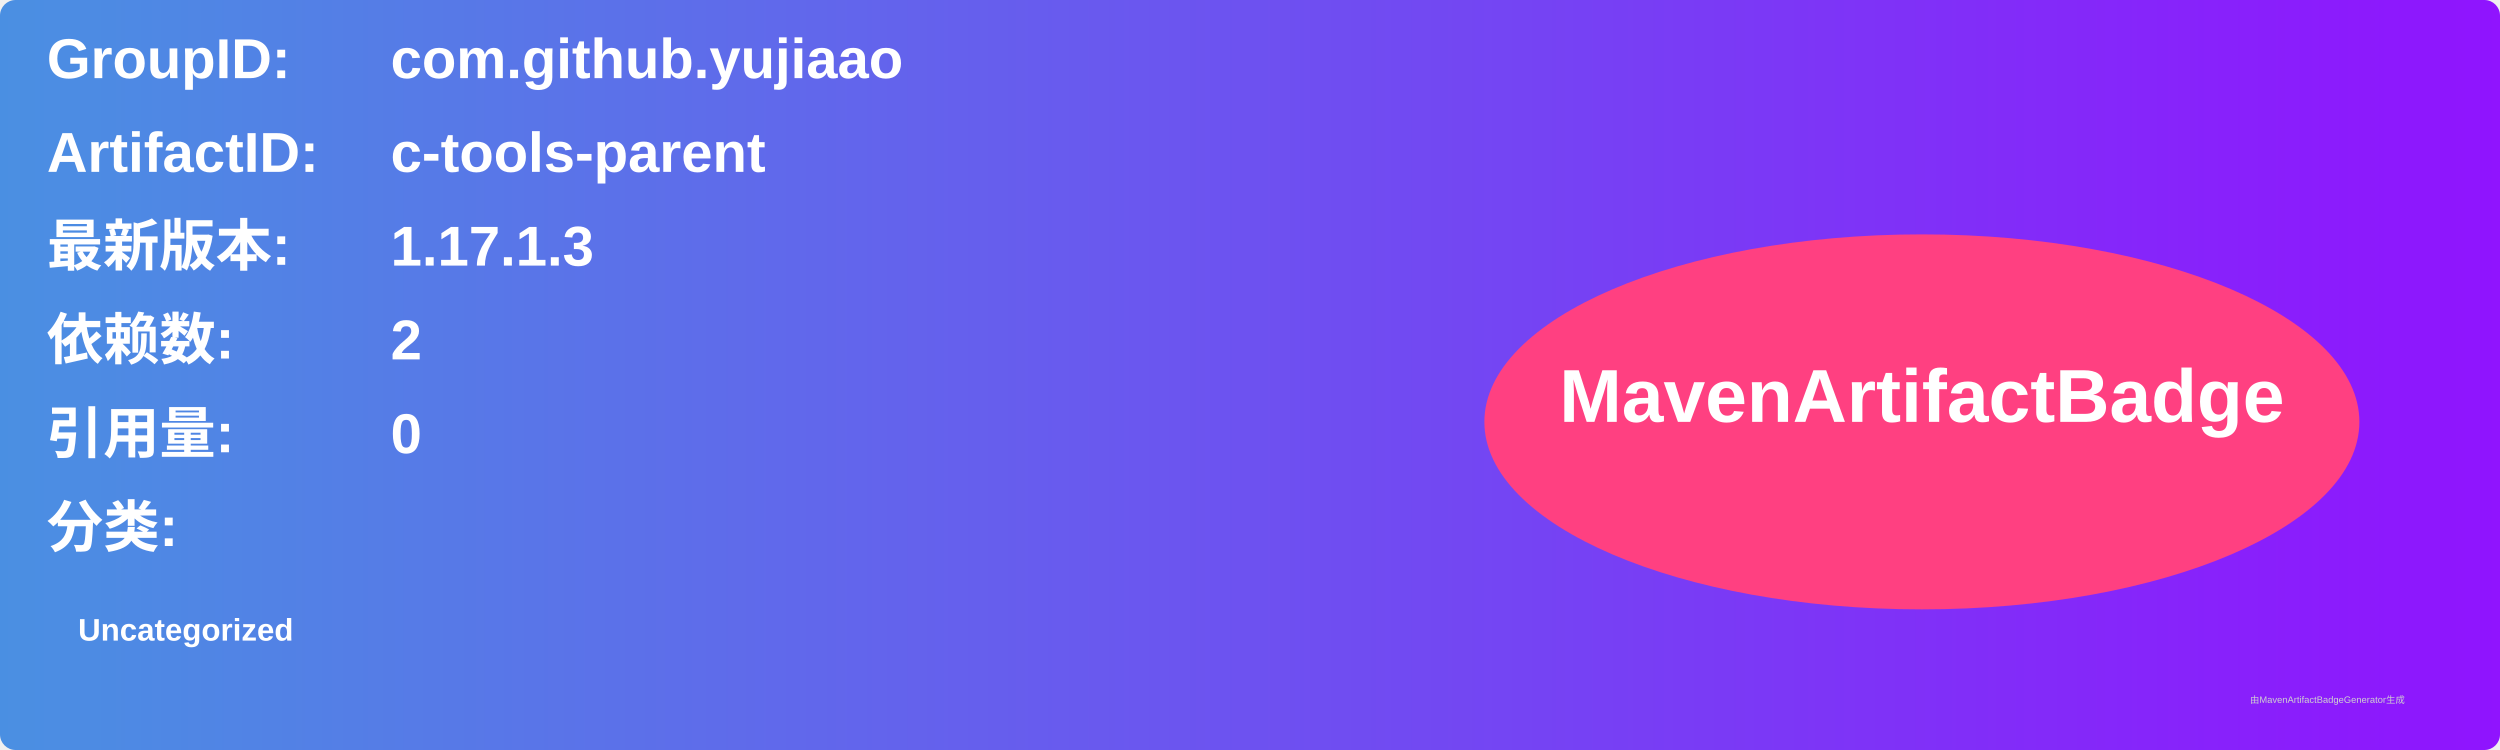
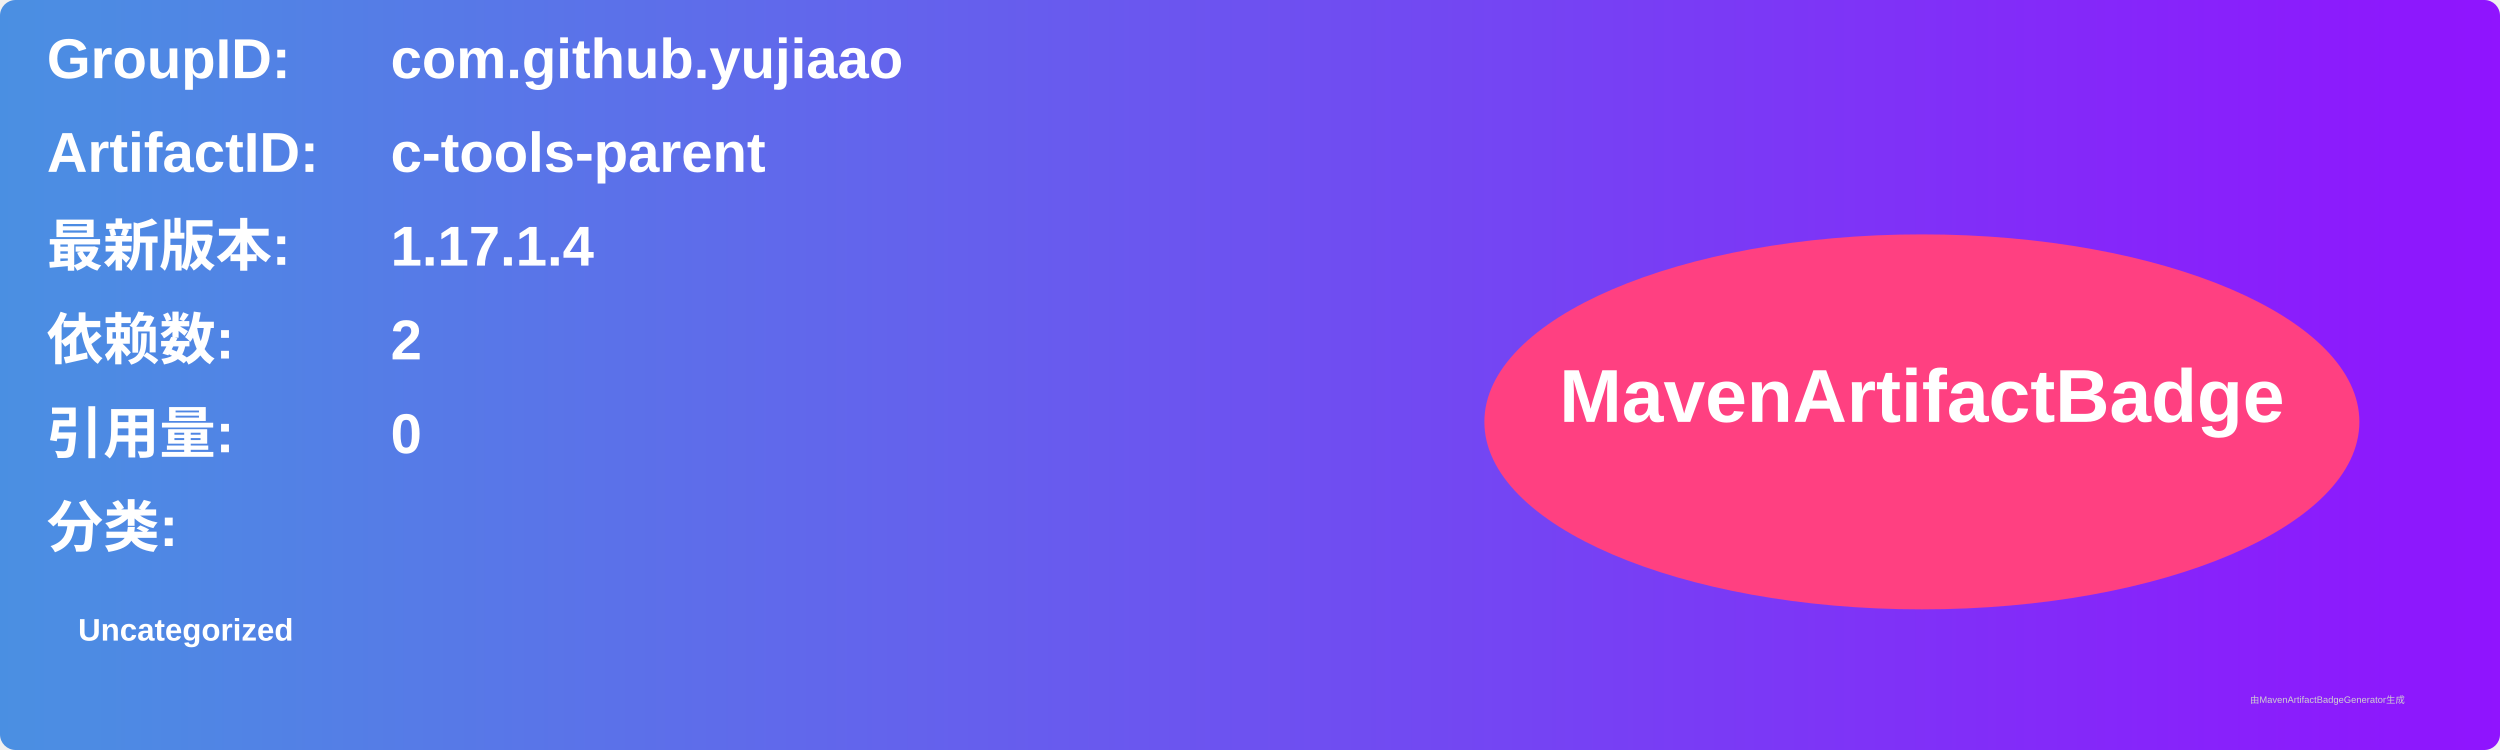
<svg xmlns="http://www.w3.org/2000/svg" width="800" height="240" viewBox="0 0 800 240">
  <linearGradient id="grad" x1="0%" y1="0%" x2="100%" y2="0%">
    <stop offset="0%" stop-color="#4a90e2" />
    <stop offset="100%" stop-color="#9013fe" />
  </linearGradient>
  <rect width="100%" height="100%" rx="5" ry="5" fill="url(#grad)" />
  <g transform="translate(15, 15)">
    <text x="0" y="10" font-family="Arial" font-size="18" fill="white" font-weight="bold" width="260">GroupID:</text>
    <text x="110" y="10" font-family="Arial" font-size="18" fill="white" font-weight="bold" width="460">com.github.yujiaao</text>
    <text x="0" y="40" font-family="Arial" font-size="18" fill="white" font-weight="bold" width="260">ArtifactID:</text>
    <text x="110" y="40" font-family="Arial" font-size="18" fill="white" font-weight="bold" width="460">c-tools-parent</text>
    <text x="0" y="70" font-family="Arial" font-size="18" fill="white" font-weight="bold">最新版本:</text>
    <text x="110" y="70" font-family="Arial" font-size="18" fill="white" font-weight="bold">
-       <tspan font-weight="bold">1.17.1.3</tspan>
+       <tspan font-weight="bold">1.17.1.4</tspan>
    </text>
    <text x="0" y="100" font-family="Arial" font-size="18" fill="white" font-weight="bold">依赖数: </text>
    <text x="110" y="100" font-family="Arial" font-size="18" fill="white">
      <tspan font-weight="bold">2</tspan>
    </text>
    <text x="0" y="130" font-family="Arial" font-size="18" fill="white" font-weight="bold">引用量: </text>
    <text x="110" y="130" font-family="Arial" font-size="18" fill="white">
      <tspan font-weight="bold">0</tspan>
    </text>
    <text x="0" y="160" font-family="Arial" font-size="18" fill="white" font-weight="bold">分类:</text>
    <text x="10" y="190" font-family="Arial" font-size="10" fill="white">
      <tspan font-weight="bold">Uncategorized</tspan>
    </text>
    <ellipse cx="600" cy="120" rx="140" ry="60" fill="#ff4081" />
    <text x="600" y="120" text-anchor="middle" font-family="Arial" font-size="24" fill="white" font-weight="bold">MavenArtifactBadge</text>
  </g>
  <text x="720" y="225" font-family="Arial" font-size="3" fill="#d0d0d0">由MavenArtifactBadgeGenerator生成</text>
</svg>
